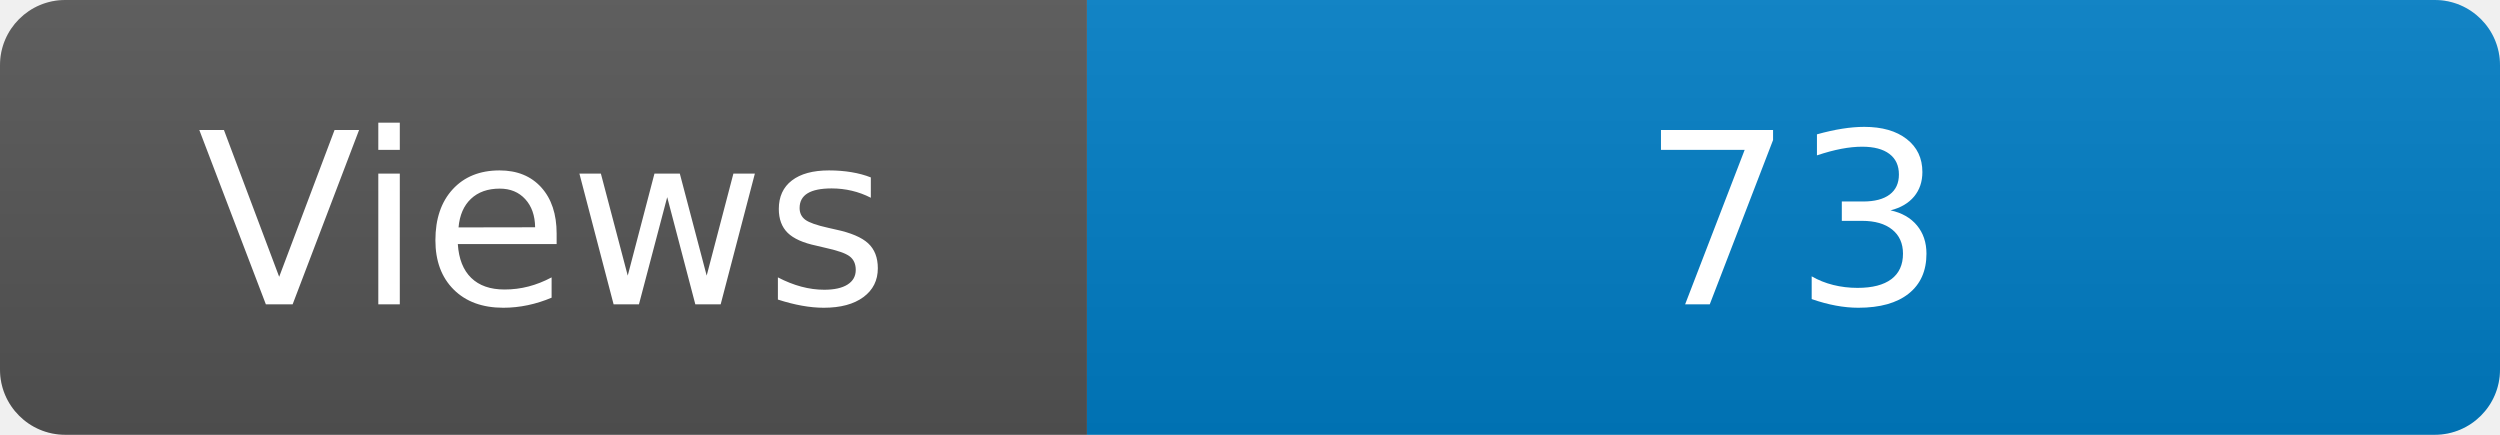
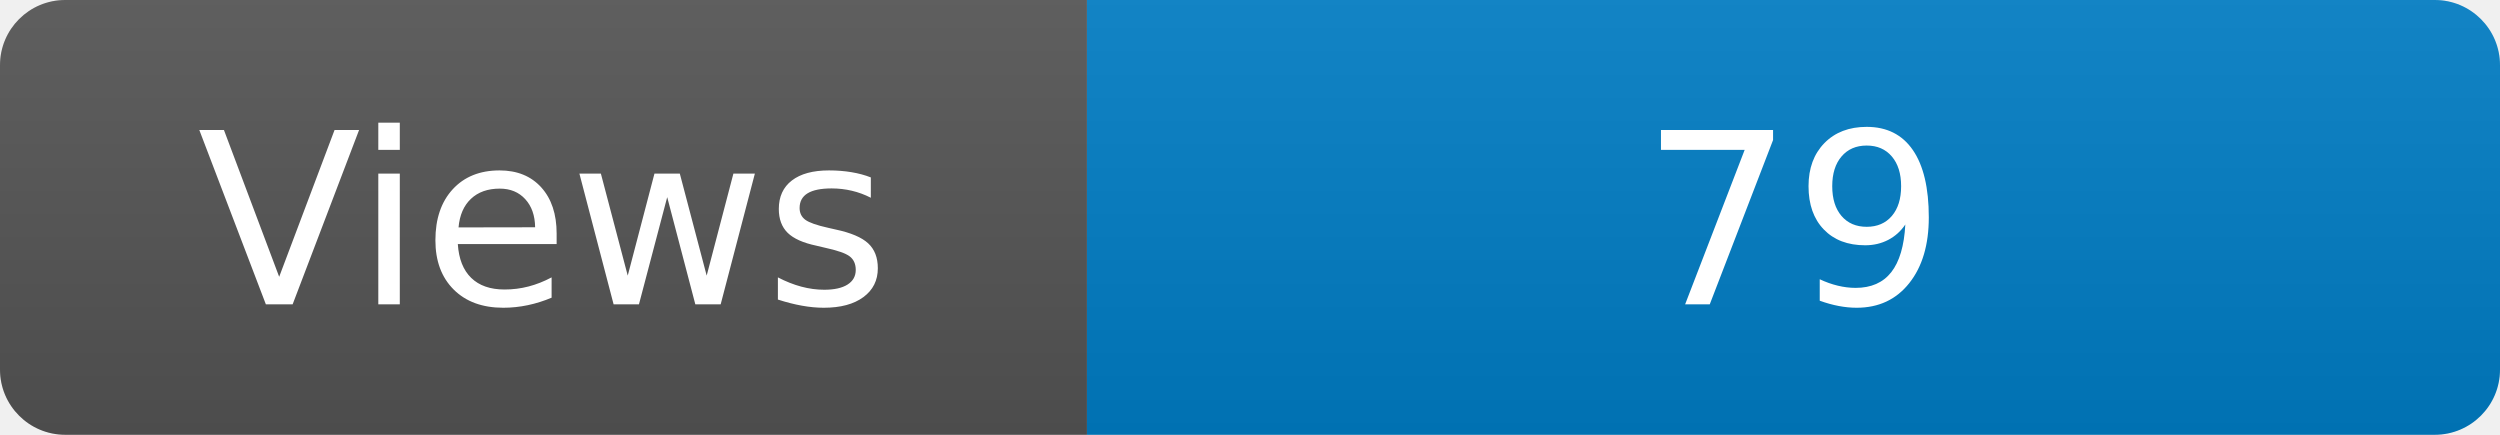
<svg xmlns="http://www.w3.org/2000/svg" width="115" height="20" role="img" aria-label="Maintained?: yes">
  <linearGradient id="s" x2="0" y2="100%">
    <stop offset="0" stop-color="#bbb" stop-opacity=".1" />
    <stop offset="1" stop-opacity=".1" />
  </linearGradient>
  <clipPath id="r">
    <rect width="115" height="20" rx="3" fill="#fff" />
  </clipPath>
  <g clip-path="url(#r)">
    <rect width="50" height="20" fill="#555" />
    <rect x="50" width="160" height="20" fill="#007ec6" />
    <rect width="115" height="20" fill="url(#s)" />
  </g>
  <g fill="#fff" text-anchor="middle" font-family="Verdana,Geneva,DejaVu Sans,sans-serif" font-size="110">
    <text x="250" y="140" transform="scale(.1)" fill="#fff">Views</text>
-     <text x="825" y="140" transform="scale(.1)" fill="#fff">73</text>
+     <text x="825" y="140" transform="scale(.1)" fill="#fff">79</text>
  </g>
</svg>
